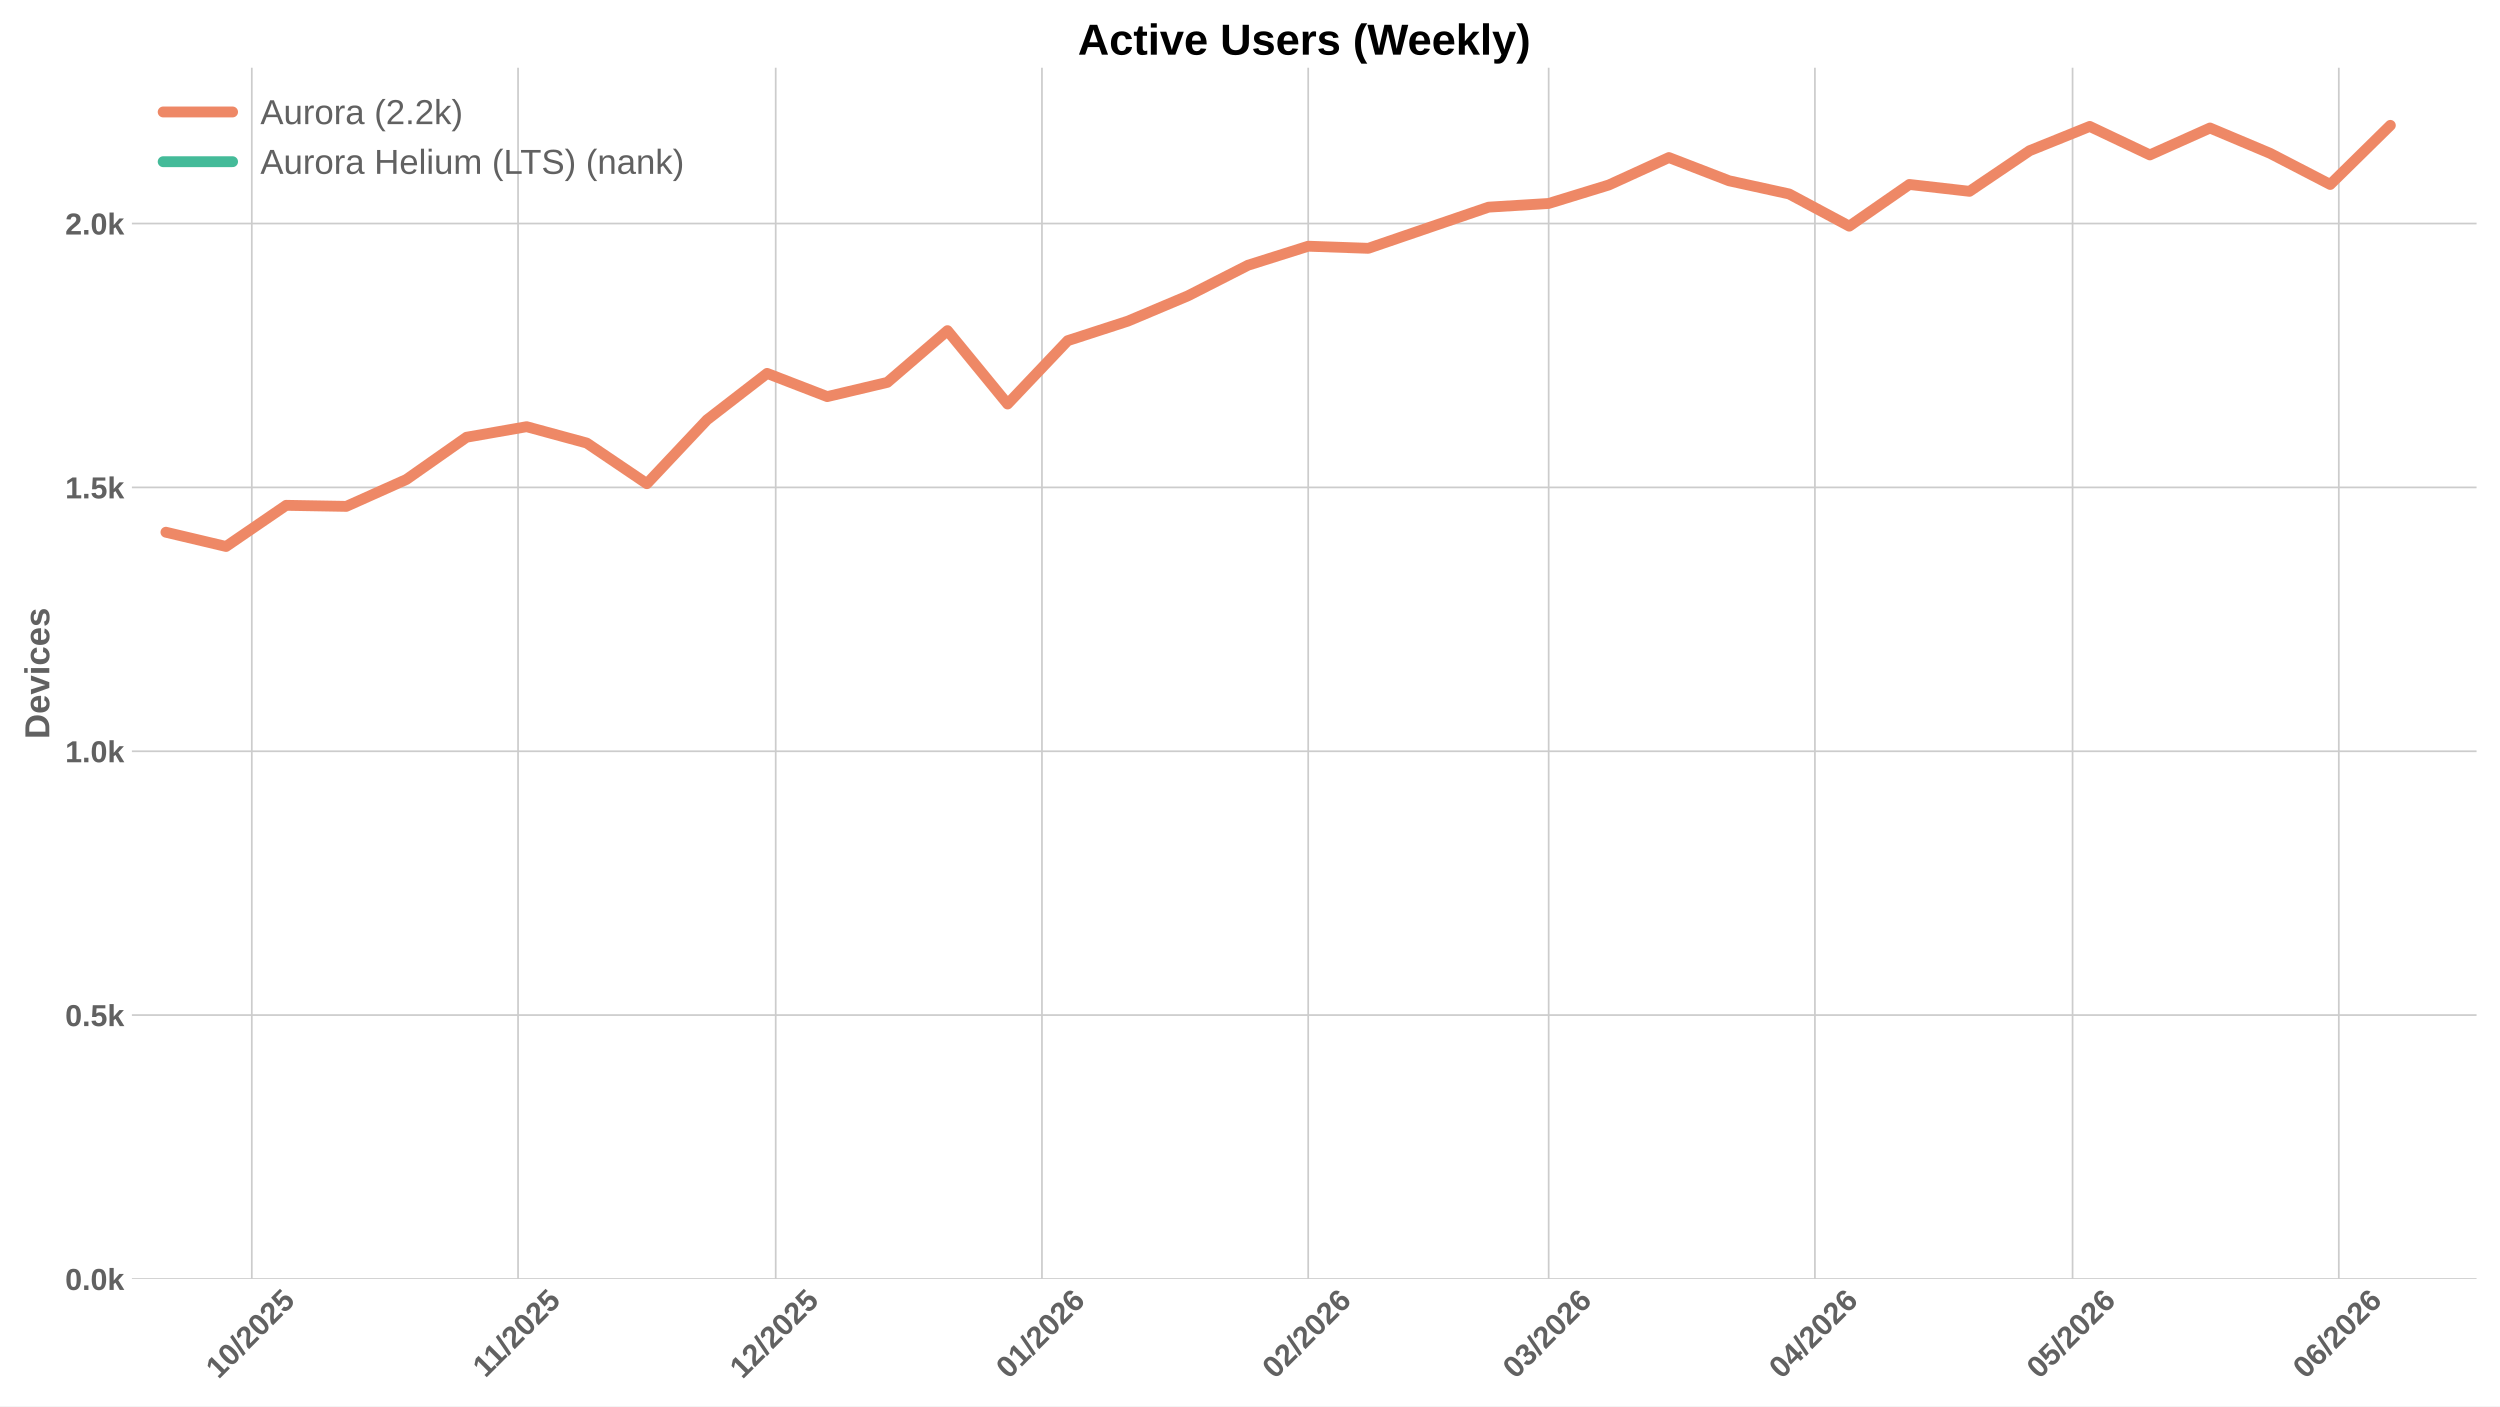
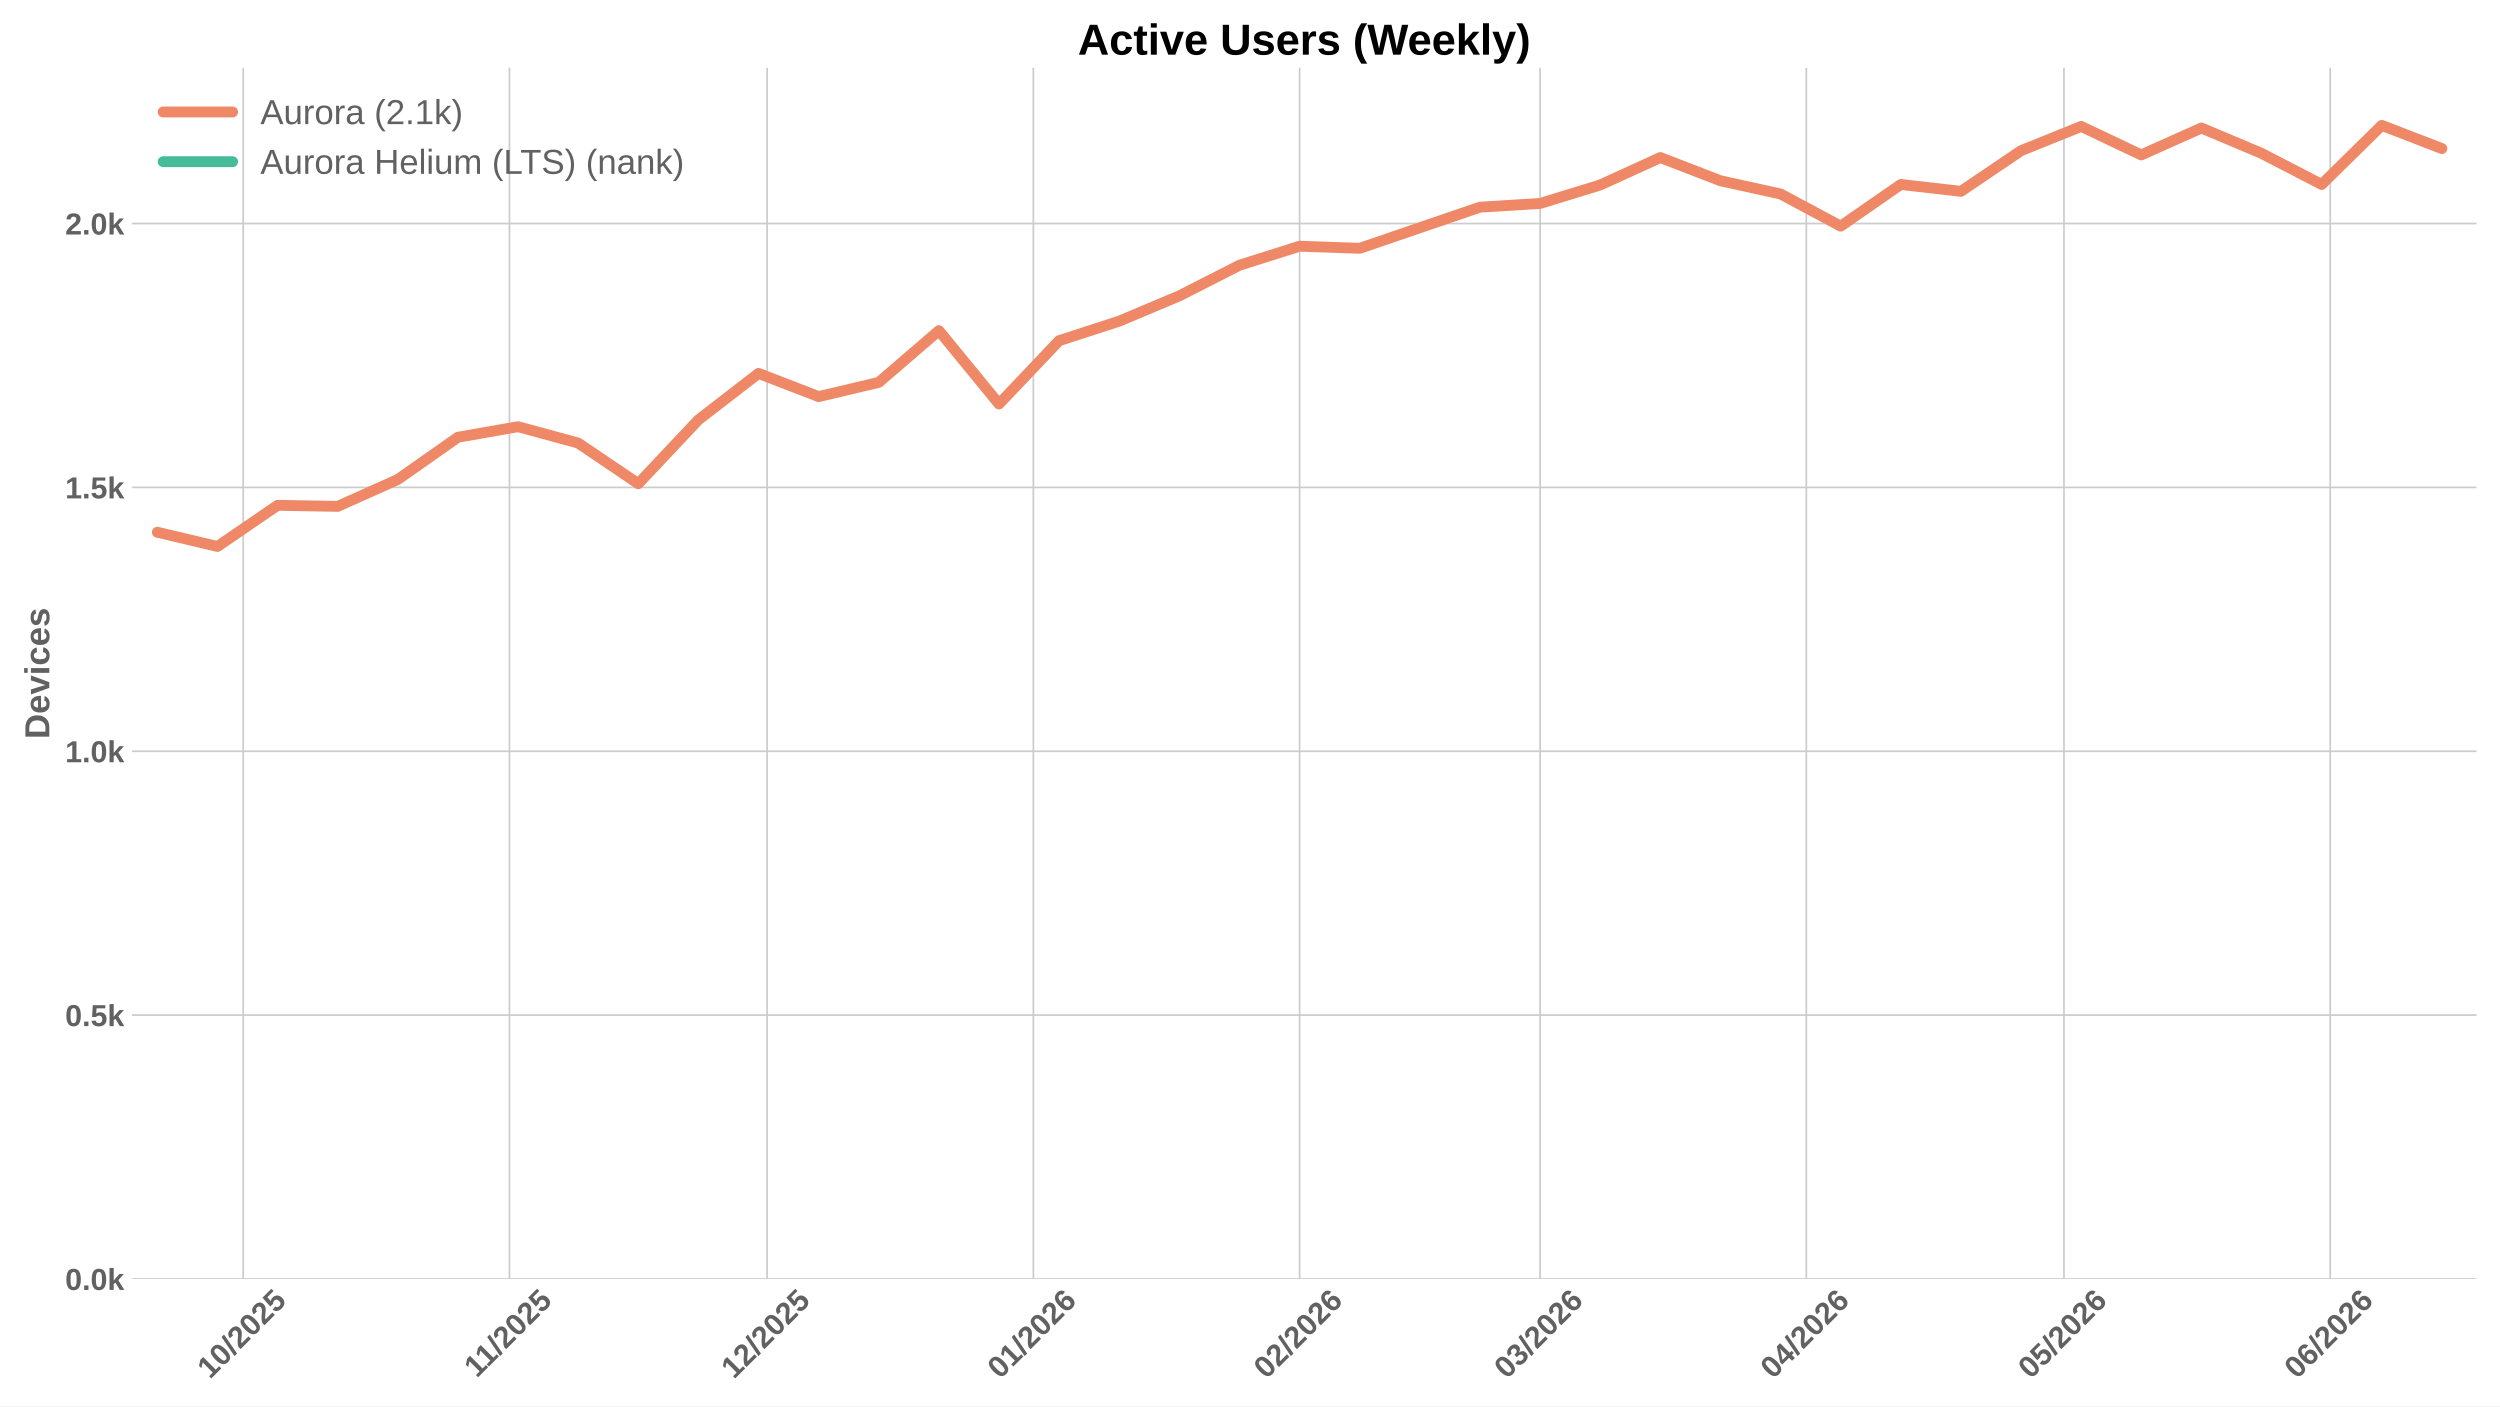
<svg xmlns="http://www.w3.org/2000/svg" xmlns:xlink="http://www.w3.org/1999/xlink" width="1152pt" height="648pt" viewBox="0 0 1152 648" version="1.1">
  <defs>
    <style type="text/css">*{stroke-linejoin: round; stroke-linecap: butt}</style>
  </defs>
  <g id="figure_1">
    <g id="patch_1">
      <path d="M 0 648  L 1152 648  L 1152 0  L 0 0  z " style="fill: #ffffff" />
    </g>
    <g id="axes_1">
      <g id="patch_2">
        <path d="M 60.78 589.343  L 1141.2 589.343  L 1141.2 31.2  L 60.78 31.2  z " style="fill: #ffffff" />
      </g>
      <g id="matplotlib.axis_1">
        <g id="xtick_1">
          <g id="line2d_1">
-             <path d="M 116.033 589.343  L 116.033 31.2  " clip-path="url(#pee5e0825d1)" style="fill: none; stroke: #cccccc; stroke-width: 0.8; stroke-linecap: round" />
+             <path d="M 112.076 589.343  L 112.076 31.2  " clip-path="url(#p8454dee2db)" style="fill: none; stroke: #cccccc; stroke-width: 0.8; stroke-linecap: round" />
          </g>
          <g id="line2d_2" />
          <g id="text_1">
-             <g style="fill: #616161" transform="translate(100.7029 635.7977) rotate(-45) scale(0.14 -0.14)">
+             <g style="fill: #616161" transform="translate(96.74568 635.7977) rotate(-45) scale(0.14 -0.14)">
              <defs>
                <path id="LiberationSans-Bold-31" d="M 403 0  L 403 653  L 1494 653  L 1494 3656  L 438 2997  L 438 3688  L 1541 4403  L 2372 4403  L 2372 653  L 3381 653  L 3381 0  L 403 0  z " transform="scale(0.015625)" />
                <path id="LiberationSans-Bold-30" d="M 3297 2203  Q 3297 1088 2914 512  Q 2531 -63 1766 -63  Q 253 -63 253 2203  Q 253 2994 418 3494  Q 584 3994 915 4231  Q 1247 4469 1791 4469  Q 2572 4469 2934 3903  Q 3297 3338 3297 2203  z M 2416 2203  Q 2416 2813 2356 3150  Q 2297 3488 2165 3634  Q 2034 3781 1784 3781  Q 1519 3781 1383 3632  Q 1247 3484 1189 3148  Q 1131 2813 1131 2203  Q 1131 1600 1192 1261  Q 1253 922 1386 775  Q 1519 628 1772 628  Q 2022 628 2158 783  Q 2294 938 2355 1278  Q 2416 1619 2416 2203  z " transform="scale(0.015625)" />
                <path id="LiberationSans-Bold-2f" d="M 63 -128  L 972 4638  L 1716 4638  L 822 -128  L 63 -128  z " transform="scale(0.015625)" />
                <path id="LiberationSans-Bold-32" d="M 222 0  L 222 609  Q 394 988 711 1347  Q 1028 1706 1509 2097  Q 1972 2472 2158 2715  Q 2344 2959 2344 3194  Q 2344 3769 1766 3769  Q 1484 3769 1336 3617  Q 1188 3466 1144 3163  L 259 3213  Q 334 3825 717 4147  Q 1100 4469 1759 4469  Q 2472 4469 2853 4144  Q 3234 3819 3234 3231  Q 3234 2922 3112 2672  Q 2991 2422 2800 2211  Q 2609 2000 2376 1815  Q 2144 1631 1925 1456  Q 1706 1281 1526 1103  Q 1347 925 1259 722  L 3303 722  L 3303 0  L 222 0  z " transform="scale(0.015625)" />
                <path id="LiberationSans-Bold-35" d="M 3381 1466  Q 3381 766 2945 351  Q 2509 -63 1750 -63  Q 1088 -63 689 235  Q 291 534 197 1100  L 1075 1172  Q 1144 891 1319 762  Q 1494 634 1759 634  Q 2088 634 2283 843  Q 2478 1053 2478 1447  Q 2478 1794 2293 2001  Q 2109 2209 1778 2209  Q 1413 2209 1181 1925  L 325 1925  L 478 4403  L 3125 4403  L 3125 3750  L 1275 3750  L 1203 2638  Q 1522 2919 2000 2919  Q 2628 2919 3004 2528  Q 3381 2138 3381 1466  z " transform="scale(0.015625)" />
              </defs>
              <use xlink:href="#LiberationSans-Bold-31" />
              <use xlink:href="#LiberationSans-Bold-30" transform="translate(55.61523 0)" />
              <use xlink:href="#LiberationSans-Bold-2f" transform="translate(111.2305 0)" />
              <use xlink:href="#LiberationSans-Bold-32" transform="translate(139.0137 0)" />
              <use xlink:href="#LiberationSans-Bold-30" transform="translate(194.6289 0)" />
              <use xlink:href="#LiberationSans-Bold-32" transform="translate(250.2441 0)" />
              <use xlink:href="#LiberationSans-Bold-35" transform="translate(305.8594 0)" />
            </g>
          </g>
        </g>
        <g id="xtick_2">
          <g id="line2d_3">
-             <path d="M 238.718 589.343  L 238.718 31.2  " clip-path="url(#pee5e0825d1)" style="fill: none; stroke: #cccccc; stroke-width: 0.8; stroke-linecap: round" />
+             <path d="M 234.761 589.343  L 234.761 31.2  " clip-path="url(#p8454dee2db)" style="fill: none; stroke: #cccccc; stroke-width: 0.8; stroke-linecap: round" />
          </g>
          <g id="line2d_4" />
          <g id="text_2">
-             <g style="fill: #616161" transform="translate(223.6602 635.2532) rotate(-45) scale(0.14 -0.14)">
+             <g style="fill: #616161" transform="translate(219.703 635.2532) rotate(-45) scale(0.14 -0.14)">
              <use xlink:href="#LiberationSans-Bold-31" />
              <use xlink:href="#LiberationSans-Bold-31" transform="translate(50.11523 0)" />
              <use xlink:href="#LiberationSans-Bold-2f" transform="translate(105.7305 0)" />
              <use xlink:href="#LiberationSans-Bold-32" transform="translate(133.5137 0)" />
              <use xlink:href="#LiberationSans-Bold-30" transform="translate(189.1289 0)" />
              <use xlink:href="#LiberationSans-Bold-32" transform="translate(244.7441 0)" />
              <use xlink:href="#LiberationSans-Bold-35" transform="translate(300.3594 0)" />
            </g>
          </g>
        </g>
        <g id="xtick_3">
          <g id="line2d_5">
-             <path d="M 357.446 589.343  L 357.446 31.2  " clip-path="url(#pee5e0825d1)" style="fill: none; stroke: #cccccc; stroke-width: 0.8; stroke-linecap: round" />
+             <path d="M 353.489 589.343  L 353.489 31.2  " clip-path="url(#p8454dee2db)" style="fill: none; stroke: #cccccc; stroke-width: 0.8; stroke-linecap: round" />
          </g>
          <g id="line2d_6" />
          <g id="text_3">
-             <g style="fill: #616161" transform="translate(342.1154 635.7977) rotate(-45) scale(0.14 -0.14)">
+             <g style="fill: #616161" transform="translate(338.1582 635.7977) rotate(-45) scale(0.14 -0.14)">
              <use xlink:href="#LiberationSans-Bold-31" />
              <use xlink:href="#LiberationSans-Bold-32" transform="translate(55.61523 0)" />
              <use xlink:href="#LiberationSans-Bold-2f" transform="translate(111.2305 0)" />
              <use xlink:href="#LiberationSans-Bold-32" transform="translate(139.0137 0)" />
              <use xlink:href="#LiberationSans-Bold-30" transform="translate(194.6289 0)" />
              <use xlink:href="#LiberationSans-Bold-32" transform="translate(250.2441 0)" />
              <use xlink:href="#LiberationSans-Bold-35" transform="translate(305.8594 0)" />
            </g>
          </g>
        </g>
        <g id="xtick_4">
          <g id="line2d_7">
-             <path d="M 480.131 589.343  L 480.131 31.2  " clip-path="url(#pee5e0825d1)" style="fill: none; stroke: #cccccc; stroke-width: 0.8; stroke-linecap: round" />
+             <path d="M 476.174 589.343  L 476.174 31.2  " clip-path="url(#p8454dee2db)" style="fill: none; stroke: #cccccc; stroke-width: 0.8; stroke-linecap: round" />
          </g>
          <g id="line2d_8" />
          <g id="text_4">
-             <g style="fill: #616161" transform="translate(464.8005 635.7977) rotate(-45) scale(0.14 -0.14)">
+             <g style="fill: #616161" transform="translate(460.8433 635.7977) rotate(-45) scale(0.14 -0.14)">
              <defs>
                <path id="LiberationSans-Bold-36" d="M 3328 1441  Q 3328 738 2934 337  Q 2541 -63 1847 -63  Q 1069 -63 651 482  Q 234 1028 234 2100  Q 234 3278 657 3873  Q 1081 4469 1869 4469  Q 2428 4469 2751 4222  Q 3075 3975 3209 3456  L 2381 3341  Q 2263 3775 1850 3775  Q 1497 3775 1295 3422  Q 1094 3069 1094 2350  Q 1234 2584 1484 2709  Q 1734 2834 2050 2834  Q 2641 2834 2984 2459  Q 3328 2084 3328 1441  z M 2447 1416  Q 2447 1791 2273 1989  Q 2100 2188 1797 2188  Q 1506 2188 1331 2002  Q 1156 1816 1156 1509  Q 1156 1125 1339 873  Q 1522 622 1819 622  Q 2116 622 2281 833  Q 2447 1044 2447 1416  z " transform="scale(0.015625)" />
              </defs>
              <use xlink:href="#LiberationSans-Bold-30" />
              <use xlink:href="#LiberationSans-Bold-31" transform="translate(55.61523 0)" />
              <use xlink:href="#LiberationSans-Bold-2f" transform="translate(111.2305 0)" />
              <use xlink:href="#LiberationSans-Bold-32" transform="translate(139.0137 0)" />
              <use xlink:href="#LiberationSans-Bold-30" transform="translate(194.6289 0)" />
              <use xlink:href="#LiberationSans-Bold-32" transform="translate(250.2441 0)" />
              <use xlink:href="#LiberationSans-Bold-36" transform="translate(305.8594 0)" />
            </g>
          </g>
        </g>
        <g id="xtick_5">
          <g id="line2d_9">
-             <path d="M 602.816 589.343  L 602.816 31.2  " clip-path="url(#pee5e0825d1)" style="fill: none; stroke: #cccccc; stroke-width: 0.8; stroke-linecap: round" />
+             <path d="M 598.859 589.343  L 598.859 31.2  " clip-path="url(#p8454dee2db)" style="fill: none; stroke: #cccccc; stroke-width: 0.8; stroke-linecap: round" />
          </g>
          <g id="line2d_10" />
          <g id="text_5">
-             <g style="fill: #616161" transform="translate(587.4855 635.7977) rotate(-45) scale(0.14 -0.14)">
+             <g style="fill: #616161" transform="translate(583.5283 635.7977) rotate(-45) scale(0.14 -0.14)">
              <use xlink:href="#LiberationSans-Bold-30" />
              <use xlink:href="#LiberationSans-Bold-32" transform="translate(55.61523 0)" />
              <use xlink:href="#LiberationSans-Bold-2f" transform="translate(111.2305 0)" />
              <use xlink:href="#LiberationSans-Bold-32" transform="translate(139.0137 0)" />
              <use xlink:href="#LiberationSans-Bold-30" transform="translate(194.6289 0)" />
              <use xlink:href="#LiberationSans-Bold-32" transform="translate(250.2441 0)" />
              <use xlink:href="#LiberationSans-Bold-36" transform="translate(305.8594 0)" />
            </g>
          </g>
        </g>
        <g id="xtick_6">
          <g id="line2d_11">
-             <path d="M 713.628 589.343  L 713.628 31.2  " clip-path="url(#pee5e0825d1)" style="fill: none; stroke: #cccccc; stroke-width: 0.8; stroke-linecap: round" />
+             <path d="M 709.671 589.343  L 709.671 31.2  " clip-path="url(#p8454dee2db)" style="fill: none; stroke: #cccccc; stroke-width: 0.8; stroke-linecap: round" />
          </g>
          <g id="line2d_12" />
          <g id="text_6">
-             <g style="fill: #616161" transform="translate(698.2978 635.7977) rotate(-45) scale(0.14 -0.14)">
+             <g style="fill: #616161" transform="translate(694.3406 635.7977) rotate(-45) scale(0.14 -0.14)">
              <defs>
                <path id="LiberationSans-Bold-33" d="M 3328 1222  Q 3328 603 2922 265  Q 2516 -72 1766 -72  Q 1056 -72 637 254  Q 219 581 147 1197  L 1041 1275  Q 1125 641 1763 641  Q 2078 641 2253 797  Q 2428 953 2428 1275  Q 2428 1569 2215 1725  Q 2003 1881 1584 1881  L 1278 1881  L 1278 2591  L 1566 2591  Q 1944 2591 2134 2745  Q 2325 2900 2325 3188  Q 2325 3459 2173 3614  Q 2022 3769 1731 3769  Q 1459 3769 1292 3619  Q 1125 3469 1100 3194  L 222 3256  Q 291 3825 694 4147  Q 1097 4469 1747 4469  Q 2438 4469 2827 4158  Q 3216 3847 3216 3297  Q 3216 2884 2973 2618  Q 2731 2353 2275 2266  L 2275 2253  Q 2781 2194 3054 1920  Q 3328 1647 3328 1222  z " transform="scale(0.015625)" />
              </defs>
              <use xlink:href="#LiberationSans-Bold-30" />
              <use xlink:href="#LiberationSans-Bold-33" transform="translate(55.61523 0)" />
              <use xlink:href="#LiberationSans-Bold-2f" transform="translate(111.2305 0)" />
              <use xlink:href="#LiberationSans-Bold-32" transform="translate(139.0137 0)" />
              <use xlink:href="#LiberationSans-Bold-30" transform="translate(194.6289 0)" />
              <use xlink:href="#LiberationSans-Bold-32" transform="translate(250.2441 0)" />
              <use xlink:href="#LiberationSans-Bold-36" transform="translate(305.8594 0)" />
            </g>
          </g>
        </g>
        <g id="xtick_7">
          <g id="line2d_13">
-             <path d="M 836.313 589.343  L 836.313 31.2  " clip-path="url(#pee5e0825d1)" style="fill: none; stroke: #cccccc; stroke-width: 0.8; stroke-linecap: round" />
+             <path d="M 832.356 589.343  L 832.356 31.2  " clip-path="url(#p8454dee2db)" style="fill: none; stroke: #cccccc; stroke-width: 0.8; stroke-linecap: round" />
          </g>
          <g id="line2d_14" />
          <g id="text_7">
-             <g style="fill: #616161" transform="translate(820.9829 635.7977) rotate(-45) scale(0.14 -0.14)">
+             <g style="fill: #616161" transform="translate(817.0257 635.7977) rotate(-45) scale(0.14 -0.14)">
              <defs>
                <path id="LiberationSans-Bold-34" d="M 2938 897  L 2938 0  L 2100 0  L 2100 897  L 97 897  L 97 1556  L 1956 4403  L 2938 4403  L 2938 1550  L 3525 1550  L 3525 897  L 2938 897  z M 2100 2991  Q 2100 3159 2111 3356  Q 2122 3553 2128 3609  Q 2047 3434 1834 3103  L 813 1550  L 2100 1550  L 2100 2991  z " transform="scale(0.015625)" />
              </defs>
              <use xlink:href="#LiberationSans-Bold-30" />
              <use xlink:href="#LiberationSans-Bold-34" transform="translate(55.61523 0)" />
              <use xlink:href="#LiberationSans-Bold-2f" transform="translate(111.2305 0)" />
              <use xlink:href="#LiberationSans-Bold-32" transform="translate(139.0137 0)" />
              <use xlink:href="#LiberationSans-Bold-30" transform="translate(194.6289 0)" />
              <use xlink:href="#LiberationSans-Bold-32" transform="translate(250.2441 0)" />
              <use xlink:href="#LiberationSans-Bold-36" transform="translate(305.8594 0)" />
            </g>
          </g>
        </g>
        <g id="xtick_8">
          <g id="line2d_15">
-             <path d="M 955.041 589.343  L 955.041 31.2  " clip-path="url(#pee5e0825d1)" style="fill: none; stroke: #cccccc; stroke-width: 0.8; stroke-linecap: round" />
+             <path d="M 951.083 589.343  L 951.083 31.2  " clip-path="url(#p8454dee2db)" style="fill: none; stroke: #cccccc; stroke-width: 0.8; stroke-linecap: round" />
          </g>
          <g id="line2d_16" />
          <g id="text_8">
-             <g style="fill: #616161" transform="translate(939.7104 635.7977) rotate(-45) scale(0.14 -0.14)">
+             <g style="fill: #616161" transform="translate(935.7532 635.7977) rotate(-45) scale(0.14 -0.14)">
              <use xlink:href="#LiberationSans-Bold-30" />
              <use xlink:href="#LiberationSans-Bold-35" transform="translate(55.61523 0)" />
              <use xlink:href="#LiberationSans-Bold-2f" transform="translate(111.2305 0)" />
              <use xlink:href="#LiberationSans-Bold-32" transform="translate(139.0137 0)" />
              <use xlink:href="#LiberationSans-Bold-30" transform="translate(194.6289 0)" />
              <use xlink:href="#LiberationSans-Bold-32" transform="translate(250.2441 0)" />
              <use xlink:href="#LiberationSans-Bold-36" transform="translate(305.8594 0)" />
            </g>
          </g>
        </g>
        <g id="xtick_9">
          <g id="line2d_17">
-             <path d="M 1077.726 589.343  L 1077.726 31.2  " clip-path="url(#pee5e0825d1)" style="fill: none; stroke: #cccccc; stroke-width: 0.8; stroke-linecap: round" />
+             <path d="M 1073.769 589.343  L 1073.769 31.2  " clip-path="url(#p8454dee2db)" style="fill: none; stroke: #cccccc; stroke-width: 0.8; stroke-linecap: round" />
          </g>
          <g id="line2d_18" />
          <g id="text_9">
-             <g style="fill: #616161" transform="translate(1062.395 635.7977) rotate(-45) scale(0.14 -0.14)">
+             <g style="fill: #616161" transform="translate(1058.438 635.7977) rotate(-45) scale(0.14 -0.14)">
              <use xlink:href="#LiberationSans-Bold-30" />
              <use xlink:href="#LiberationSans-Bold-36" transform="translate(55.61523 0)" />
              <use xlink:href="#LiberationSans-Bold-2f" transform="translate(111.2305 0)" />
              <use xlink:href="#LiberationSans-Bold-32" transform="translate(139.0137 0)" />
              <use xlink:href="#LiberationSans-Bold-30" transform="translate(194.6289 0)" />
              <use xlink:href="#LiberationSans-Bold-32" transform="translate(250.2441 0)" />
              <use xlink:href="#LiberationSans-Bold-36" transform="translate(305.8594 0)" />
            </g>
          </g>
        </g>
      </g>
      <g id="matplotlib.axis_2">
        <g id="ytick_1">
          <g id="line2d_19">
-             <path d="M 60.78 589.343  L 1141.2 589.343  " clip-path="url(#pee5e0825d1)" style="fill: none; stroke: #cccccc; stroke-width: 0.8; stroke-linecap: round" />
+             <path d="M 60.78 589.343  L 1141.2 589.343  " clip-path="url(#p8454dee2db)" style="fill: none; stroke: #cccccc; stroke-width: 0.8; stroke-linecap: round" />
          </g>
          <g id="line2d_20" />
          <g id="text_10">
            <g style="fill: #616161" transform="translate(30.03469 594.416) scale(0.14 -0.14)">
              <defs>
                <path id="LiberationSans-Bold-2e" d="M 434 0  L 434 953  L 1338 953  L 1338 0  L 434 0  z " transform="scale(0.015625)" />
                <path id="LiberationSans-Bold-6b" d="M 2606 0  L 1703 1531  L 1325 1269  L 1325 0  L 447 0  L 447 4638  L 1325 4638  L 1325 1981  L 2531 3381  L 3475 3381  L 2288 2063  L 3566 0  L 2606 0  z " transform="scale(0.015625)" />
              </defs>
              <use xlink:href="#LiberationSans-Bold-30" />
              <use xlink:href="#LiberationSans-Bold-2e" transform="translate(55.61523 0)" />
              <use xlink:href="#LiberationSans-Bold-30" transform="translate(83.39844 0)" />
              <use xlink:href="#LiberationSans-Bold-6b" transform="translate(139.0137 0)" />
            </g>
          </g>
        </g>
        <g id="ytick_2">
          <g id="line2d_21">
-             <path d="M 60.78 467.757  L 1141.2 467.757  " clip-path="url(#pee5e0825d1)" style="fill: none; stroke: #cccccc; stroke-width: 0.8; stroke-linecap: round" />
+             <path d="M 60.78 467.757  L 1141.2 467.757  " clip-path="url(#p8454dee2db)" style="fill: none; stroke: #cccccc; stroke-width: 0.8; stroke-linecap: round" />
          </g>
          <g id="line2d_22" />
          <g id="text_11">
            <g style="fill: #616161" transform="translate(30.03469 472.8294) scale(0.14 -0.14)">
              <use xlink:href="#LiberationSans-Bold-30" />
              <use xlink:href="#LiberationSans-Bold-2e" transform="translate(55.61523 0)" />
              <use xlink:href="#LiberationSans-Bold-35" transform="translate(83.39844 0)" />
              <use xlink:href="#LiberationSans-Bold-6b" transform="translate(139.0137 0)" />
            </g>
          </g>
        </g>
        <g id="ytick_3">
          <g id="line2d_23">
-             <path d="M 60.78 346.17  L 1141.2 346.17  " clip-path="url(#pee5e0825d1)" style="fill: none; stroke: #cccccc; stroke-width: 0.8; stroke-linecap: round" />
+             <path d="M 60.78 346.17  L 1141.2 346.17  " clip-path="url(#p8454dee2db)" style="fill: none; stroke: #cccccc; stroke-width: 0.8; stroke-linecap: round" />
          </g>
          <g id="line2d_24" />
          <g id="text_12">
            <g style="fill: #616161" transform="translate(30.03469 351.2428) scale(0.14 -0.14)">
              <use xlink:href="#LiberationSans-Bold-31" />
              <use xlink:href="#LiberationSans-Bold-2e" transform="translate(55.61523 0)" />
              <use xlink:href="#LiberationSans-Bold-30" transform="translate(83.39844 0)" />
              <use xlink:href="#LiberationSans-Bold-6b" transform="translate(139.0137 0)" />
            </g>
          </g>
        </g>
        <g id="ytick_4">
          <g id="line2d_25">
-             <path d="M 60.78 224.583  L 1141.2 224.583  " clip-path="url(#pee5e0825d1)" style="fill: none; stroke: #cccccc; stroke-width: 0.8; stroke-linecap: round" />
+             <path d="M 60.78 224.583  L 1141.2 224.583  " clip-path="url(#p8454dee2db)" style="fill: none; stroke: #cccccc; stroke-width: 0.8; stroke-linecap: round" />
          </g>
          <g id="line2d_26" />
          <g id="text_13">
            <g style="fill: #616161" transform="translate(30.03469 229.6563) scale(0.14 -0.14)">
              <use xlink:href="#LiberationSans-Bold-31" />
              <use xlink:href="#LiberationSans-Bold-2e" transform="translate(55.61523 0)" />
              <use xlink:href="#LiberationSans-Bold-35" transform="translate(83.39844 0)" />
              <use xlink:href="#LiberationSans-Bold-6b" transform="translate(139.0137 0)" />
            </g>
          </g>
        </g>
        <g id="ytick_5">
          <g id="line2d_27">
-             <path d="M 60.78 102.997  L 1141.2 102.997  " clip-path="url(#pee5e0825d1)" style="fill: none; stroke: #cccccc; stroke-width: 0.8; stroke-linecap: round" />
+             <path d="M 60.78 102.997  L 1141.2 102.997  " clip-path="url(#p8454dee2db)" style="fill: none; stroke: #cccccc; stroke-width: 0.8; stroke-linecap: round" />
          </g>
          <g id="line2d_28" />
          <g id="text_14">
            <g style="fill: #616161" transform="translate(30.03469 108.0697) scale(0.14 -0.14)">
              <use xlink:href="#LiberationSans-Bold-32" />
              <use xlink:href="#LiberationSans-Bold-2e" transform="translate(55.61523 0)" />
              <use xlink:href="#LiberationSans-Bold-30" transform="translate(83.39844 0)" />
              <use xlink:href="#LiberationSans-Bold-6b" transform="translate(139.0137 0)" />
            </g>
          </g>
        </g>
        <g id="text_15">
          <g style="fill: #616161" transform="translate(22.71469 340.5153) rotate(-90) scale(0.16 -0.16)">
            <defs>
              <path id="LiberationSans-Bold-44" d="M 4353 2234  Q 4353 1553 4086 1045  Q 3819 538 3330 269  Q 2841 0 2209 0  L 428 0  L 428 4403  L 2022 4403  Q 3134 4403 3743 3842  Q 4353 3281 4353 2234  z M 3425 2234  Q 3425 2944 3056 3317  Q 2688 3691 2003 3691  L 1350 3691  L 1350 713  L 2131 713  Q 2725 713 3075 1122  Q 3425 1531 3425 2234  z " transform="scale(0.015625)" />
              <path id="LiberationSans-Bold-65" d="M 1831 -63  Q 1069 -63 659 389  Q 250 841 250 1706  Q 250 2544 665 2994  Q 1081 3444 1844 3444  Q 2572 3444 2956 2961  Q 3341 2478 3341 1547  L 3341 1522  L 1172 1522  Q 1172 1028 1355 776  Q 1538 525 1875 525  Q 2341 525 2463 928  L 3291 856  Q 2931 -63 1831 -63  z M 1831 2891  Q 1522 2891 1355 2675  Q 1188 2459 1178 2072  L 2491 2072  Q 2466 2481 2294 2686  Q 2122 2891 1831 2891  z " transform="scale(0.015625)" />
              <path id="LiberationSans-Bold-76" d="M 2284 0  L 1234 0  L 25 3381  L 953 3381  L 1544 1491  Q 1591 1334 1766 709  Q 1797 838 1894 1159  Q 1991 1481 2613 3381  L 3531 3381  L 2284 0  z " transform="scale(0.015625)" />
              <path id="LiberationSans-Bold-69" d="M 447 3991  L 447 4638  L 1325 4638  L 1325 3991  L 447 3991  z M 447 0  L 447 3381  L 1325 3381  L 1325 0  L 447 0  z " transform="scale(0.015625)" />
              <path id="LiberationSans-Bold-63" d="M 1856 -63  Q 1088 -63 669 395  Q 250 853 250 1672  Q 250 2509 672 2976  Q 1094 3444 1869 3444  Q 2466 3444 2856 3144  Q 3247 2844 3347 2316  L 2463 2272  Q 2425 2531 2275 2686  Q 2125 2841 1850 2841  Q 1172 2841 1172 1706  Q 1172 538 1863 538  Q 2113 538 2281 695  Q 2450 853 2491 1166  L 3372 1125  Q 3325 778 3123 506  Q 2922 234 2594 85  Q 2266 -63 1856 -63  z " transform="scale(0.015625)" />
              <path id="LiberationSans-Bold-73" d="M 3297 988  Q 3297 497 2895 217  Q 2494 -63 1784 -63  Q 1088 -63 717 157  Q 347 378 225 844  L 997 959  Q 1063 719 1223 619  Q 1384 519 1784 519  Q 2153 519 2322 612  Q 2491 706 2491 906  Q 2491 1069 2355 1164  Q 2219 1259 1894 1325  Q 1150 1472 890 1598  Q 631 1725 495 1926  Q 359 2128 359 2422  Q 359 2906 732 3176  Q 1106 3447 1791 3447  Q 2394 3447 2761 3212  Q 3128 2978 3219 2534  L 2441 2453  Q 2403 2659 2256 2761  Q 2109 2863 1791 2863  Q 1478 2863 1322 2783  Q 1166 2703 1166 2516  Q 1166 2369 1286 2283  Q 1406 2197 1691 2141  Q 2088 2059 2395 1973  Q 2703 1888 2889 1769  Q 3075 1650 3186 1464  Q 3297 1278 3297 988  z " transform="scale(0.015625)" />
            </defs>
            <use xlink:href="#LiberationSans-Bold-44" />
            <use xlink:href="#LiberationSans-Bold-65" transform="translate(72.2168 0)" />
            <use xlink:href="#LiberationSans-Bold-76" transform="translate(127.832 0)" />
            <use xlink:href="#LiberationSans-Bold-69" transform="translate(183.4473 0)" />
            <use xlink:href="#LiberationSans-Bold-63" transform="translate(211.2305 0)" />
            <use xlink:href="#LiberationSans-Bold-65" transform="translate(266.8457 0)" />
            <use xlink:href="#LiberationSans-Bold-73" transform="translate(322.4609 0)" />
          </g>
        </g>
      </g>
      <g id="line2d_29">
-         <path d="M 76.457 245.253  L 104.16 251.819  L 131.864 232.851  L 159.567 233.338  L 187.27 220.936  L 214.973 201.482  L 242.676 196.619  L 270.379 204.157  L 298.082 222.881  L 325.785 193.457  L 353.488 172.058  L 381.191 182.758  L 408.894 176.192  L 436.597 152.361  L 464.3 186.162  L 492.004 156.981  L 519.707 147.984  L 547.41 136.312  L 575.113 122.208  L 602.816 113.453  L 630.519 114.426  L 658.222 104.942  L 685.925 95.459  L 713.628 93.756  L 741.331 85.245  L 769.034 72.6  L 796.737 83.3  L 824.44 89.379  L 852.144 104.213  L 879.847 85.002  L 907.55 88.163  L 935.253 69.439  L 962.956 58.253  L 990.659 71.384  L 1018.362 58.983  L 1046.065 70.655  L 1073.768 85.002  L 1101.471 57.767  " clip-path="url(#pee5e0825d1)" style="fill: none; stroke: #ee8866; stroke-width: 5; stroke-linecap: round" />
+         <path d="M 72.5 245.253  L 100.203 251.819  L 127.906 232.851  L 155.609 233.338  L 183.312 220.936  L 211.016 201.482  L 238.719 196.619  L 266.422 204.157  L 294.125 222.881  L 321.828 193.457  L 349.531 172.058  L 377.234 182.758  L 404.937 176.192  L 432.64 152.361  L 460.343 186.162  L 488.046 156.981  L 515.749 147.984  L 543.452 136.312  L 571.156 122.208  L 598.859 113.453  L 626.562 114.426  L 654.265 104.942  L 681.968 95.459  L 709.671 93.756  L 737.374 85.245  L 765.077 72.6  L 792.78 83.3  L 820.483 89.379  L 848.186 104.213  L 875.889 85.002  L 903.592 88.163  L 931.296 69.439  L 958.999 58.253  L 986.702 71.384  L 1014.405 58.983  L 1042.108 70.655  L 1069.811 85.002  L 1097.514 57.767  L 1125.217 68.466  " clip-path="url(#p8454dee2db)" style="fill: none; stroke: #ee8866; stroke-width: 5; stroke-linecap: round" />
      </g>
      <g id="line2d_30">
-         <path d="M 353.488 589.1  M 436.597 589.1  M 519.707 589.1  " clip-path="url(#pee5e0825d1)" style="fill: none; stroke: #44bb99; stroke-width: 5; stroke-linecap: round" />
+         <path d="M 349.531 589.1  M 432.64 589.1  M 515.749 589.1  " clip-path="url(#p8454dee2db)" style="fill: none; stroke: #44bb99; stroke-width: 5; stroke-linecap: round" />
      </g>
      <g id="patch_3">
        <path d="M 60.78 589.343  L 60.78 31.2  " style="fill: none" />
      </g>
      <g id="patch_4">
        <path d="M 1141.2 589.343  L 1141.2 31.2  " style="fill: none" />
      </g>
      <g id="patch_5">
        <path d="M 60.78 589.343  L 1141.2 589.343  " style="fill: none" />
      </g>
      <g id="patch_6">
        <path d="M 60.78 31.2  L 1141.2 31.2  " style="fill: none" />
      </g>
      <g id="text_16">
        <g transform="translate(496.6791 25.2) scale(0.2 -0.2)">
          <defs>
            <path id="LiberationSans-Bold-41" d="M 3541 0  L 3150 1125  L 1472 1125  L 1081 0  L 159 0  L 1766 4403  L 2853 4403  L 4453 0  L 3541 0  z M 2309 3725  L 2291 3656  Q 2259 3544 2215 3400  Q 2172 3256 1678 1819  L 2944 1819  L 2509 3084  L 2375 3509  L 2309 3725  z " transform="scale(0.015625)" />
            <path id="LiberationSans-Bold-74" d="M 1313 -56  Q 925 -56 715 155  Q 506 366 506 794  L 506 2788  L 78 2788  L 78 3381  L 550 3381  L 825 4175  L 1375 4175  L 1375 3381  L 2016 3381  L 2016 2788  L 1375 2788  L 1375 1031  Q 1375 784 1469 667  Q 1563 550 1759 550  Q 1863 550 2053 594  L 2053 50  Q 1728 -56 1313 -56  z " transform="scale(0.015625)" />
            <path id="LiberationSans-Bold-20" transform="scale(0.015625)" />
            <path id="LiberationSans-Bold-55" d="M 2259 -63  Q 1350 -63 867 381  Q 384 825 384 1650  L 384 4403  L 1306 4403  L 1306 1722  Q 1306 1200 1554 929  Q 1803 659 2284 659  Q 2778 659 3043 942  Q 3309 1225 3309 1753  L 3309 4403  L 4231 4403  L 4231 1697  Q 4231 859 3714 398  Q 3197 -63 2259 -63  z " transform="scale(0.015625)" />
            <path id="LiberationSans-Bold-72" d="M 447 0  L 447 2588  Q 447 2866 439 3052  Q 431 3238 422 3381  L 1259 3381  Q 1269 3325 1284 3039  Q 1300 2753 1300 2659  L 1313 2659  Q 1441 3016 1541 3161  Q 1641 3306 1778 3376  Q 1916 3447 2122 3447  Q 2291 3447 2394 3400  L 2394 2666  Q 2181 2713 2019 2713  Q 1691 2713 1508 2447  Q 1325 2181 1325 1659  L 1325 0  L 447 0  z " transform="scale(0.015625)" />
            <path id="LiberationSans-Bold-28" d="M 1247 -1328  Q 756 -622 537 81  Q 319 784 319 1659  Q 319 2531 537 3232  Q 756 3934 1247 4638  L 2125 4638  Q 1631 3925 1407 3219  Q 1184 2513 1184 1656  Q 1184 803 1406 101  Q 1628 -600 2125 -1328  L 1247 -1328  z " transform="scale(0.015625)" />
            <path id="LiberationSans-Bold-57" d="M 4897 0  L 3803 0  L 3206 2547  Q 3097 2997 3022 3488  Q 2947 3078 2900 2864  Q 2853 2650 2234 0  L 1141 0  L 6 4403  L 941 4403  L 1578 1559  L 1722 872  Q 1809 1306 1892 1701  Q 1975 2097 2516 4403  L 3547 4403  L 4103 2059  Q 4169 1797 4325 872  L 4403 1234  L 4569 1953  L 5100 4403  L 6034 4403  L 4897 0  z " transform="scale(0.015625)" />
            <path id="LiberationSans-Bold-6c" d="M 447 0  L 447 4638  L 1325 4638  L 1325 0  L 447 0  z " transform="scale(0.015625)" />
            <path id="LiberationSans-Bold-79" d="M 884 -1328  Q 569 -1328 331 -1288  L 331 -663  Q 497 -688 634 -688  Q 822 -688 945 -628  Q 1069 -569 1167 -431  Q 1266 -294 1388 34  L 50 3381  L 978 3381  L 1509 1797  Q 1634 1456 1825 753  L 1903 1050  L 2106 1784  L 2606 3381  L 3525 3381  L 2188 -178  Q 1919 -828 1630 -1078  Q 1341 -1328 884 -1328  z " transform="scale(0.015625)" />
            <path id="LiberationSans-Bold-29" d="M 6 -1328  Q 506 -597 726 101  Q 947 800 947 1656  Q 947 2516 722 3223  Q 497 3931 6 4638  L 884 4638  Q 1378 3928 1595 3225  Q 1813 2522 1813 1659  Q 1813 791 1595 87  Q 1378 -616 884 -1328  L 6 -1328  z " transform="scale(0.015625)" />
          </defs>
          <use xlink:href="#LiberationSans-Bold-41" />
          <use xlink:href="#LiberationSans-Bold-63" transform="translate(72.2168 0)" />
          <use xlink:href="#LiberationSans-Bold-74" transform="translate(127.832 0)" />
          <use xlink:href="#LiberationSans-Bold-69" transform="translate(161.1328 0)" />
          <use xlink:href="#LiberationSans-Bold-76" transform="translate(188.916 0)" />
          <use xlink:href="#LiberationSans-Bold-65" transform="translate(244.5312 0)" />
          <use xlink:href="#LiberationSans-Bold-20" transform="translate(300.1465 0)" />
          <use xlink:href="#LiberationSans-Bold-55" transform="translate(327.9297 0)" />
          <use xlink:href="#LiberationSans-Bold-73" transform="translate(400.1465 0)" />
          <use xlink:href="#LiberationSans-Bold-65" transform="translate(455.7617 0)" />
          <use xlink:href="#LiberationSans-Bold-72" transform="translate(511.377 0)" />
          <use xlink:href="#LiberationSans-Bold-73" transform="translate(550.293 0)" />
          <use xlink:href="#LiberationSans-Bold-20" transform="translate(605.9082 0)" />
          <use xlink:href="#LiberationSans-Bold-28" transform="translate(633.6914 0)" />
          <use xlink:href="#LiberationSans-Bold-57" transform="translate(666.9922 0)" />
          <use xlink:href="#LiberationSans-Bold-65" transform="translate(759.627 0)" />
          <use xlink:href="#LiberationSans-Bold-65" transform="translate(815.2422 0)" />
          <use xlink:href="#LiberationSans-Bold-6b" transform="translate(870.8574 0)" />
          <use xlink:href="#LiberationSans-Bold-6c" transform="translate(926.4727 0)" />
          <use xlink:href="#LiberationSans-Bold-79" transform="translate(954.2559 0)" />
          <use xlink:href="#LiberationSans-Bold-29" transform="translate(1009.871 0)" />
        </g>
      </g>
      <g id="legend_1">
        <g id="line2d_31">
          <path d="M 75.18 51.595  L 91.18 51.595  L 107.18 51.595  " style="fill: none; stroke: #ee8866; stroke-width: 5; stroke-linecap: round" />
        </g>
        <g id="text_17">
          <g style="fill: #616161" transform="translate(119.98 57.195) scale(0.16 -0.16)">
            <defs>
              <path id="LiberationSans-41" d="M 3647 0  L 3144 1288  L 1138 1288  L 631 0  L 13 0  L 1809 4403  L 2488 4403  L 4256 0  L 3647 0  z M 2141 3953  L 2113 3866  Q 2034 3606 1881 3200  L 1319 1753  L 2966 1753  L 2400 3206  Q 2313 3422 2225 3694  L 2141 3953  z " transform="scale(0.015625)" />
              <path id="LiberationSans-75" d="M 981 3381  L 981 1238  Q 981 903 1047 718  Q 1113 534 1256 453  Q 1400 372 1678 372  Q 2084 372 2318 650  Q 2553 928 2553 1422  L 2553 3381  L 3116 3381  L 3116 722  Q 3116 131 3134 0  L 2603 0  Q 2600 16 2597 84  Q 2594 153 2589 242  Q 2584 331 2578 578  L 2569 578  Q 2375 228 2120 82  Q 1866 -63 1488 -63  Q 931 -63 673 214  Q 416 491 416 1128  L 416 3381  L 981 3381  z " transform="scale(0.015625)" />
              <path id="LiberationSans-72" d="M 444 0  L 444 2594  Q 444 2950 425 3381  L 956 3381  Q 981 2806 981 2691  L 994 2691  Q 1128 3125 1303 3284  Q 1478 3444 1797 3444  Q 1909 3444 2025 3413  L 2025 2897  Q 1913 2928 1725 2928  Q 1375 2928 1190 2626  Q 1006 2325 1006 1763  L 1006 0  L 444 0  z " transform="scale(0.015625)" />
              <path id="LiberationSans-6f" d="M 3291 1694  Q 3291 806 2900 371  Q 2509 -63 1766 -63  Q 1025 -63 647 389  Q 269 841 269 1694  Q 269 3444 1784 3444  Q 2559 3444 2925 3017  Q 3291 2591 3291 1694  z M 2700 1694  Q 2700 2394 2492 2711  Q 2284 3028 1794 3028  Q 1300 3028 1079 2704  Q 859 2381 859 1694  Q 859 1025 1076 689  Q 1294 353 1759 353  Q 2266 353 2483 678  Q 2700 1003 2700 1694  z " transform="scale(0.015625)" />
              <path id="LiberationSans-61" d="M 1294 -63  Q 784 -63 528 206  Q 272 475 272 944  Q 272 1469 617 1750  Q 963 2031 1731 2050  L 2491 2063  L 2491 2247  Q 2491 2659 2316 2837  Q 2141 3016 1766 3016  Q 1388 3016 1216 2887  Q 1044 2759 1009 2478  L 422 2531  Q 566 3444 1778 3444  Q 2416 3444 2737 3151  Q 3059 2859 3059 2306  L 3059 850  Q 3059 600 3125 473  Q 3191 347 3375 347  Q 3456 347 3559 369  L 3559 19  Q 3347 -31 3125 -31  Q 2813 -31 2670 133  Q 2528 297 2509 647  L 2491 647  Q 2275 259 1989 98  Q 1703 -63 1294 -63  z M 1422 359  Q 1731 359 1972 500  Q 2213 641 2352 886  Q 2491 1131 2491 1391  L 2491 1669  L 1875 1656  Q 1478 1650 1273 1575  Q 1069 1500 959 1344  Q 850 1188 850 934  Q 850 659 998 509  Q 1147 359 1422 359  z " transform="scale(0.015625)" />
              <path id="LiberationSans-20" transform="scale(0.015625)" />
              <path id="LiberationSans-28" d="M 397 1663  Q 397 2566 680 3284  Q 963 4003 1550 4638  L 2094 4638  Q 1509 3988 1236 3256  Q 963 2525 963 1656  Q 963 791 1233 62  Q 1503 -666 2094 -1325  L 1550 -1325  Q 959 -688 678 32  Q 397 753 397 1650  L 397 1663  z " transform="scale(0.015625)" />
              <path id="LiberationSans-32" d="M 322 0  L 322 397  Q 481 763 711 1042  Q 941 1322 1194 1548  Q 1447 1775 1695 1969  Q 1944 2163 2144 2356  Q 2344 2550 2467 2762  Q 2591 2975 2591 3244  Q 2591 3606 2378 3806  Q 2166 4006 1788 4006  Q 1428 4006 1195 3811  Q 963 3616 922 3263  L 347 3316  Q 409 3844 795 4156  Q 1181 4469 1788 4469  Q 2453 4469 2811 4155  Q 3169 3841 3169 3263  Q 3169 3006 3051 2753  Q 2934 2500 2703 2247  Q 2472 1994 1819 1463  Q 1459 1169 1246 933  Q 1034 697 941 478  L 3238 478  L 3238 0  L 322 0  z " transform="scale(0.015625)" />
              <path id="LiberationSans-2e" d="M 584 0  L 584 684  L 1194 684  L 1194 0  L 584 0  z " transform="scale(0.015625)" />
+               <path id="LiberationSans-31" d="M 488 0  L 488 478  L 1609 478  L 1609 3866  L 616 3156  L 616 3688  L 1656 4403  L 2175 4403  L 2175 478  L 3247 478  L 3247 0  L 488 0  z " transform="scale(0.015625)" />
              <path id="LiberationSans-6b" d="M 2550 0  L 1406 1544  L 994 1203  L 994 0  L 431 0  L 431 4638  L 994 4638  L 994 1741  L 2478 3381  L 3138 3381  L 1766 1928  L 3209 0  L 2550 0  z " transform="scale(0.015625)" />
              <path id="LiberationSans-29" d="M 1734 1650  Q 1734 747 1451 28  Q 1169 -691 581 -1325  L 38 -1325  Q 625 -669 897 57  Q 1169 784 1169 1656  Q 1169 2528 895 3256  Q 622 3984 38 4638  L 581 4638  Q 1172 4000 1453 3279  Q 1734 2559 1734 1663  L 1734 1650  z " transform="scale(0.015625)" />
            </defs>
            <use xlink:href="#LiberationSans-41" />
            <use xlink:href="#LiberationSans-75" transform="translate(66.69922 0)" />
            <use xlink:href="#LiberationSans-72" transform="translate(122.3145 0)" />
            <use xlink:href="#LiberationSans-6f" transform="translate(155.6152 0)" />
            <use xlink:href="#LiberationSans-72" transform="translate(211.2305 0)" />
            <use xlink:href="#LiberationSans-61" transform="translate(244.5312 0)" />
            <use xlink:href="#LiberationSans-20" transform="translate(300.1465 0)" />
            <use xlink:href="#LiberationSans-28" transform="translate(327.9297 0)" />
            <use xlink:href="#LiberationSans-32" transform="translate(361.2305 0)" />
            <use xlink:href="#LiberationSans-2e" transform="translate(416.8457 0)" />
-             <use xlink:href="#LiberationSans-32" transform="translate(444.6289 0)" />
+             <use xlink:href="#LiberationSans-31" transform="translate(444.6289 0)" />
            <use xlink:href="#LiberationSans-6b" transform="translate(500.2441 0)" />
            <use xlink:href="#LiberationSans-29" transform="translate(550.2441 0)" />
          </g>
        </g>
        <g id="line2d_32">
          <path d="M 75.18 74.51  L 91.18 74.51  L 107.18 74.51  " style="fill: none; stroke: #44bb99; stroke-width: 5; stroke-linecap: round" />
        </g>
        <g id="text_18">
          <g style="fill: #616161" transform="translate(119.98 80.11) scale(0.16 -0.16)">
            <defs>
              <path id="LiberationSans-48" d="M 3503 0  L 3503 2041  L 1122 2041  L 1122 0  L 525 0  L 525 4403  L 1122 4403  L 1122 2541  L 3503 2541  L 3503 4403  L 4100 4403  L 4100 0  L 3503 0  z " transform="scale(0.015625)" />
              <path id="LiberationSans-65" d="M 863 1572  Q 863 991 1103 675  Q 1344 359 1806 359  Q 2172 359 2392 506  Q 2613 653 2691 878  L 3184 738  Q 2881 -63 1806 -63  Q 1056 -63 664 384  Q 272 831 272 1713  Q 272 2550 664 2997  Q 1056 3444 1784 3444  Q 3275 3444 3275 1647  L 3275 1572  L 863 1572  z M 2694 2003  Q 2647 2538 2422 2783  Q 2197 3028 1775 3028  Q 1366 3028 1127 2754  Q 888 2481 869 2003  L 2694 2003  z " transform="scale(0.015625)" />
              <path id="LiberationSans-6c" d="M 431 0  L 431 4638  L 994 4638  L 994 0  L 431 0  z " transform="scale(0.015625)" />
              <path id="LiberationSans-69" d="M 428 4100  L 428 4638  L 991 4638  L 991 4100  L 428 4100  z M 428 0  L 428 3381  L 991 3381  L 991 0  L 428 0  z " transform="scale(0.015625)" />
              <path id="LiberationSans-6d" d="M 2400 0  L 2400 2144  Q 2400 2634 2265 2821  Q 2131 3009 1781 3009  Q 1422 3009 1212 2734  Q 1003 2459 1003 1959  L 1003 0  L 444 0  L 444 2659  Q 444 3250 425 3381  L 956 3381  Q 959 3366 962 3297  Q 966 3228 970 3139  Q 975 3050 981 2803  L 991 2803  Q 1172 3163 1406 3303  Q 1641 3444 1978 3444  Q 2363 3444 2586 3291  Q 2809 3138 2897 2803  L 2906 2803  Q 3081 3144 3329 3294  Q 3578 3444 3931 3444  Q 4444 3444 4676 3166  Q 4909 2888 4909 2253  L 4909 0  L 4353 0  L 4353 2144  Q 4353 2634 4218 2821  Q 4084 3009 3734 3009  Q 3366 3009 3161 2736  Q 2956 2463 2956 1959  L 2956 0  L 2400 0  z " transform="scale(0.015625)" />
              <path id="LiberationSans-4c" d="M 525 0  L 525 4403  L 1122 4403  L 1122 488  L 3347 488  L 3347 0  L 525 0  z " transform="scale(0.015625)" />
              <path id="LiberationSans-54" d="M 2250 3916  L 2250 0  L 1656 0  L 1656 3916  L 144 3916  L 144 4403  L 3763 4403  L 3763 3916  L 2250 3916  z " transform="scale(0.015625)" />
              <path id="LiberationSans-53" d="M 3975 1216  Q 3975 606 3498 271  Q 3022 -63 2156 -63  Q 547 -63 291 1056  L 869 1172  Q 969 775 1294 589  Q 1619 403 2178 403  Q 2756 403 3070 601  Q 3384 800 3384 1184  Q 3384 1400 3286 1534  Q 3188 1669 3009 1756  Q 2831 1844 2584 1903  Q 2338 1963 2038 2031  Q 1516 2147 1245 2262  Q 975 2378 819 2520  Q 663 2663 580 2853  Q 497 3044 497 3291  Q 497 3856 930 4162  Q 1363 4469 2169 4469  Q 2919 4469 3316 4239  Q 3713 4009 3872 3456  L 3284 3353  Q 3188 3703 2916 3861  Q 2644 4019 2163 4019  Q 1634 4019 1356 3844  Q 1078 3669 1078 3322  Q 1078 3119 1186 2986  Q 1294 2853 1497 2761  Q 1700 2669 2306 2534  Q 2509 2488 2711 2439  Q 2913 2391 3097 2323  Q 3281 2256 3442 2165  Q 3603 2075 3722 1944  Q 3841 1813 3908 1634  Q 3975 1456 3975 1216  z " transform="scale(0.015625)" />
              <path id="LiberationSans-6e" d="M 2578 0  L 2578 2144  Q 2578 2478 2512 2662  Q 2447 2847 2303 2928  Q 2159 3009 1881 3009  Q 1475 3009 1240 2731  Q 1006 2453 1006 1959  L 1006 0  L 444 0  L 444 2659  Q 444 3250 425 3381  L 956 3381  Q 959 3366 962 3297  Q 966 3228 970 3139  Q 975 3050 981 2803  L 991 2803  Q 1184 3153 1439 3298  Q 1694 3444 2072 3444  Q 2628 3444 2886 3167  Q 3144 2891 3144 2253  L 3144 0  L 2578 0  z " transform="scale(0.015625)" />
            </defs>
            <use xlink:href="#LiberationSans-41" />
            <use xlink:href="#LiberationSans-75" transform="translate(66.69922 0)" />
            <use xlink:href="#LiberationSans-72" transform="translate(122.3145 0)" />
            <use xlink:href="#LiberationSans-6f" transform="translate(155.6152 0)" />
            <use xlink:href="#LiberationSans-72" transform="translate(211.2305 0)" />
            <use xlink:href="#LiberationSans-61" transform="translate(244.5312 0)" />
            <use xlink:href="#LiberationSans-20" transform="translate(300.1465 0)" />
            <use xlink:href="#LiberationSans-48" transform="translate(327.9297 0)" />
            <use xlink:href="#LiberationSans-65" transform="translate(400.1465 0)" />
            <use xlink:href="#LiberationSans-6c" transform="translate(455.7617 0)" />
            <use xlink:href="#LiberationSans-69" transform="translate(477.9785 0)" />
            <use xlink:href="#LiberationSans-75" transform="translate(500.1953 0)" />
            <use xlink:href="#LiberationSans-6d" transform="translate(555.8105 0)" />
            <use xlink:href="#LiberationSans-20" transform="translate(639.1113 0)" />
            <use xlink:href="#LiberationSans-28" transform="translate(666.8945 0)" />
            <use xlink:href="#LiberationSans-4c" transform="translate(700.1953 0)" />
            <use xlink:href="#LiberationSans-54" transform="translate(748.4355 0)" />
            <use xlink:href="#LiberationSans-53" transform="translate(809.5195 0)" />
            <use xlink:href="#LiberationSans-29" transform="translate(876.2188 0)" />
            <use xlink:href="#LiberationSans-20" transform="translate(909.5195 0)" />
            <use xlink:href="#LiberationSans-28" transform="translate(937.3027 0)" />
            <use xlink:href="#LiberationSans-6e" transform="translate(970.6035 0)" />
            <use xlink:href="#LiberationSans-61" transform="translate(1026.219 0)" />
            <use xlink:href="#LiberationSans-6e" transform="translate(1081.834 0)" />
            <use xlink:href="#LiberationSans-6b" transform="translate(1137.449 0)" />
            <use xlink:href="#LiberationSans-29" transform="translate(1187.449 0)" />
          </g>
        </g>
      </g>
    </g>
  </g>
  <defs>
-     <clipPath id="pee5e0825d1">
+     <clipPath id="p8454dee2db">
      <rect x="60.78" y="31.2" width="1080.42" height="558.143" />
    </clipPath>
  </defs>
</svg>
